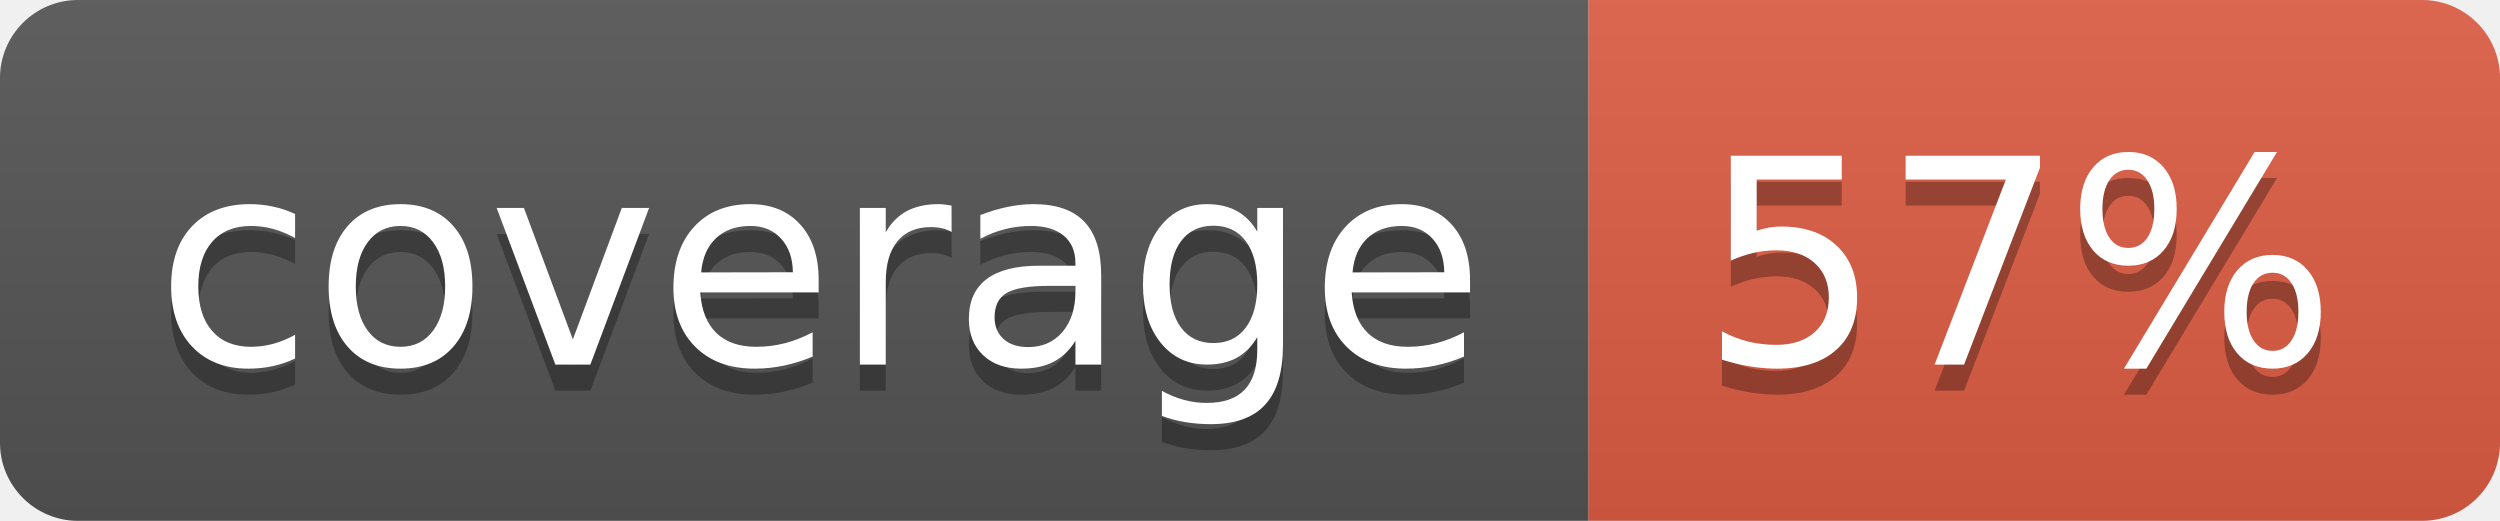
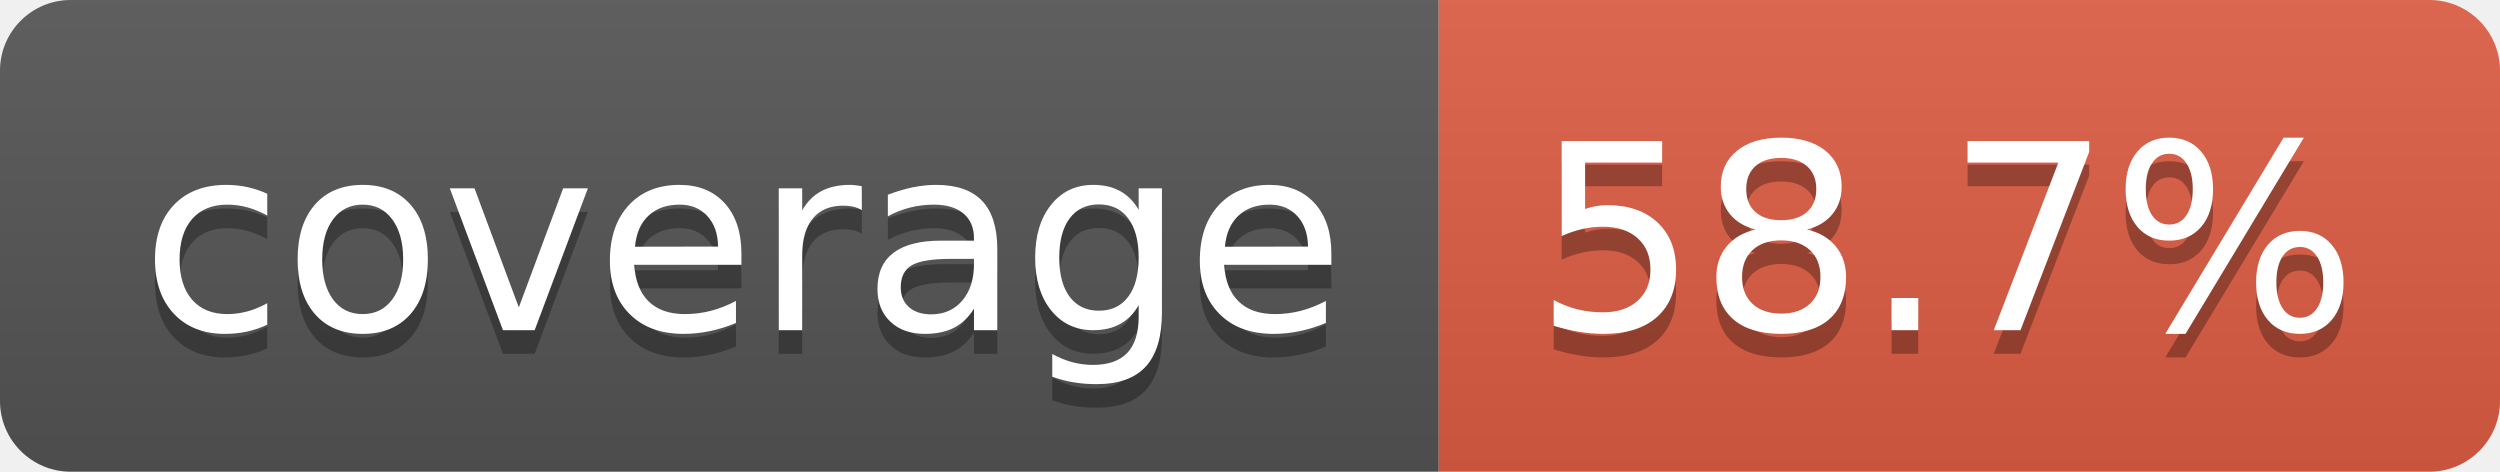
- <svg xmlns="http://www.w3.org/2000/svg" width="96" height="20" role="img" aria-label="coverage: 57%">
+ <svg xmlns="http://www.w3.org/2000/svg" width="106" height="20" role="img" aria-label="coverage: 58.7%">
  <linearGradient id="s" x2="0" y2="100%">
    <stop offset="0" stop-color="#bbb" stop-opacity=".1" />
    <stop offset="1" stop-opacity=".1" />
  </linearGradient>
  <clipPath id="r">
-     <rect width="96" height="20" rx="3" fill="#fff" />
+     <rect width="106" height="20" rx="3" fill="#fff" />
  </clipPath>
  <g clip-path="url(#r)">
    <rect width="61" height="20" fill="#555" />
-     <rect x="61" width="35" height="20" fill="#e05d44" />
-     <rect width="96" height="20" fill="url(#s)" />
+     <rect x="61" width="45" height="20" fill="#e05d44" />
+     <rect width="106" height="20" fill="url(#s)" />
  </g>
  <g fill="#fff" text-anchor="middle" font-family="Verdana,Geneva,DejaVu Sans,sans-serif" text-rendering="geometricPrecision" font-size="110">
    <text aria-hidden="true" x="315" y="150" fill="#010101" fill-opacity=".3" transform="scale(.1)" textLength="510">coverage</text>
    <text x="315" y="140" transform="scale(.1)" fill="#fff" textLength="510">coverage</text>
-     <text aria-hidden="true" x="775" y="150" fill="#010101" fill-opacity=".3" transform="scale(.1)" textLength="245">57%</text>
-     <text x="775" y="140" transform="scale(.1)" fill="#fff" textLength="245">57%</text>
+     <text aria-hidden="true" x="825" y="150" fill="#010101" fill-opacity=".3" transform="scale(.1)" textLength="350">58.7%</text>
+     <text x="825" y="140" transform="scale(.1)" fill="#fff" textLength="350">58.7%</text>
  </g>
</svg>
